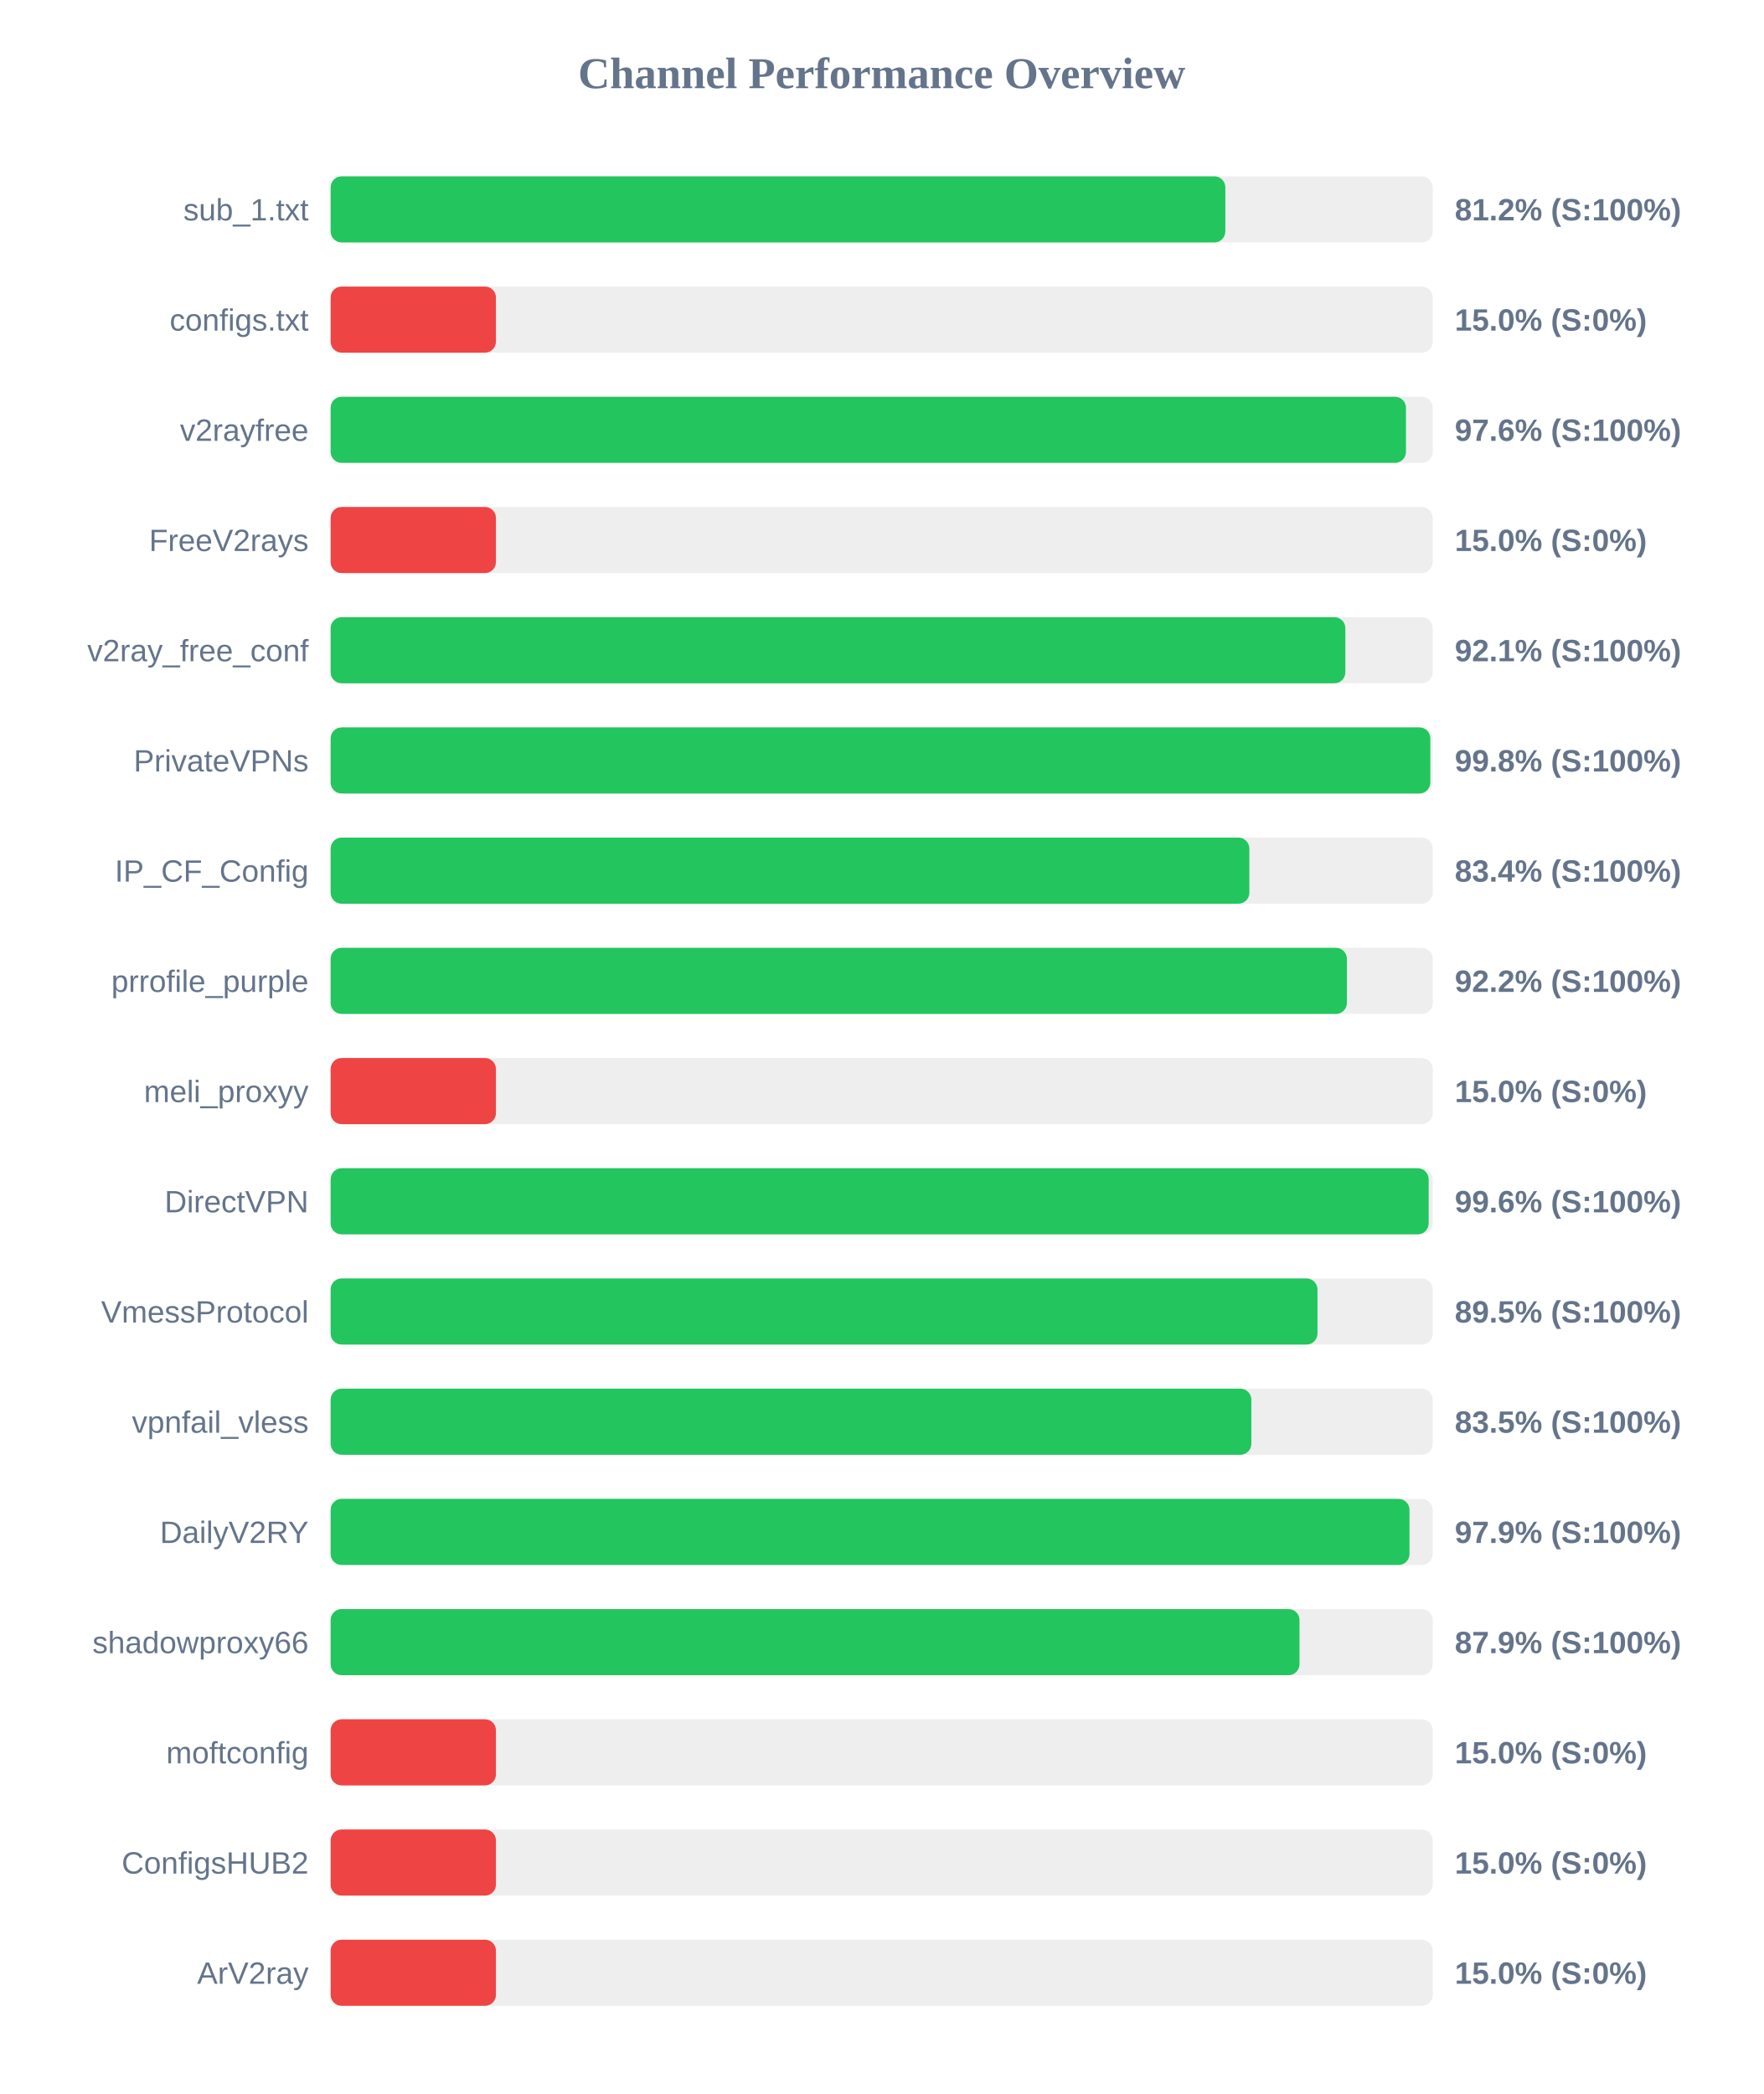
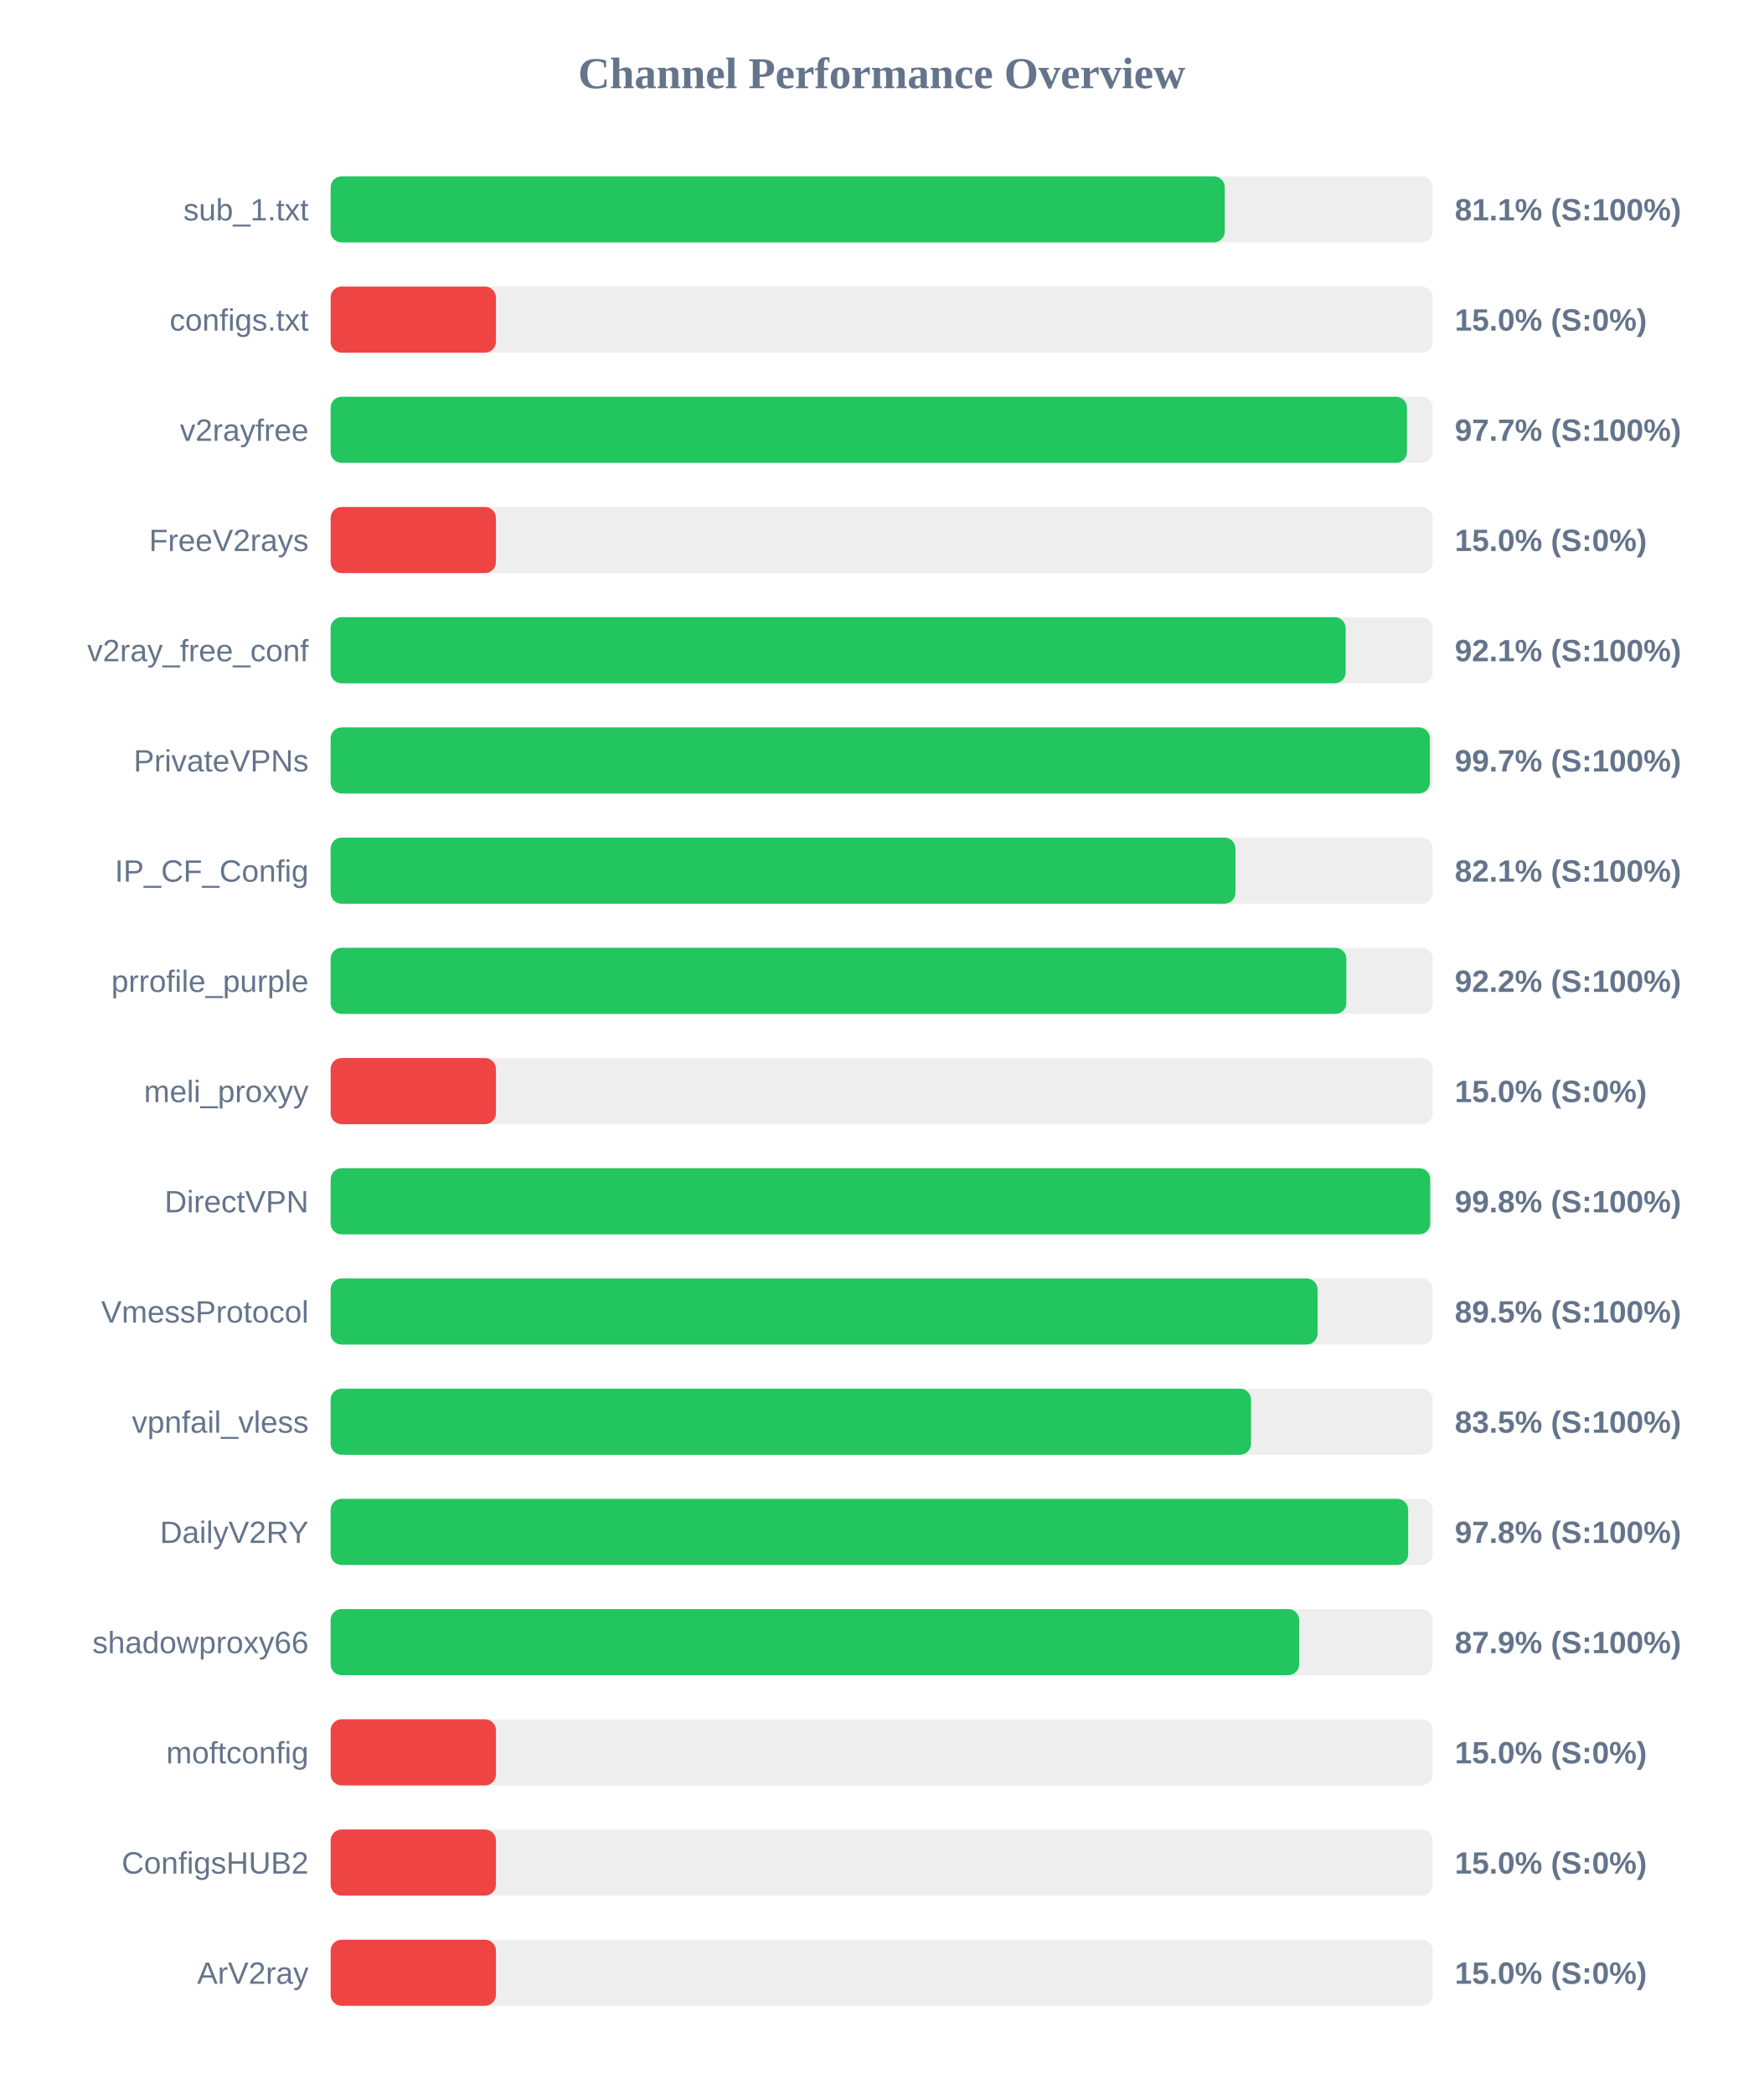
<svg xmlns="http://www.w3.org/2000/svg" width="800" height="950" version="1.1">
  <style>
        .row { font: 14px Arial; fill: #64748b; }
        .score { font: bold 14px Arial; fill: #64748b; }
    </style>
  <text x="400" y="40" text-anchor="middle" font-size="20px" font-weight="bold" fill="#64748b">Channel Performance Overview</text>
  <rect x="150" y="80" width="500" height="30" fill="#eee" rx="5" />
-   <rect x="150" y="80" width="405.9" height="30" fill="#22c55e" rx="5" />
+   <rect x="150" y="80" width="405.65" height="30" fill="#22c55e" rx="5" />
  <text x="140" y="100" text-anchor="end" class="row">sub_1.txt</text>
-   <text x="660" y="100" text-anchor="start" class="score">81.2% (S:100%)</text>
+   <text x="660" y="100" text-anchor="start" class="score">81.1% (S:100%)</text>
  <rect x="150" y="130" width="500" height="30" fill="#eee" rx="5" />
  <rect x="150" y="130" width="75.0" height="30" fill="#ef4444" rx="5" />
  <text x="140" y="150" text-anchor="end" class="row">configs.txt</text>
  <text x="660" y="150" text-anchor="start" class="score">15.0% (S:0%)</text>
  <rect x="150" y="180" width="500" height="30" fill="#eee" rx="5" />
-   <rect x="150" y="180" width="487.85" height="30" fill="#22c55e" rx="5" />
+   <rect x="150" y="180" width="488.3" height="30" fill="#22c55e" rx="5" />
  <text x="140" y="200" text-anchor="end" class="row">v2rayfree</text>
-   <text x="660" y="200" text-anchor="start" class="score">97.6% (S:100%)</text>
+   <text x="660" y="200" text-anchor="start" class="score">97.7% (S:100%)</text>
  <rect x="150" y="230" width="500" height="30" fill="#eee" rx="5" />
  <rect x="150" y="230" width="75.0" height="30" fill="#ef4444" rx="5" />
  <text x="140" y="250" text-anchor="end" class="row">FreeV2rays</text>
  <text x="660" y="250" text-anchor="start" class="score">15.0% (S:0%)</text>
  <rect x="150" y="280" width="500" height="30" fill="#eee" rx="5" />
-   <rect x="150" y="280" width="460.35" height="30" fill="#22c55e" rx="5" />
+   <rect x="150" y="280" width="460.5" height="30" fill="#22c55e" rx="5" />
  <text x="140" y="300" text-anchor="end" class="row">v2ray_free_conf</text>
  <text x="660" y="300" text-anchor="start" class="score">92.1% (S:100%)</text>
  <rect x="150" y="330" width="500" height="30" fill="#eee" rx="5" />
-   <rect x="150" y="330" width="498.9" height="30" fill="#22c55e" rx="5" />
+   <rect x="150" y="330" width="498.7" height="30" fill="#22c55e" rx="5" />
  <text x="140" y="350" text-anchor="end" class="row">PrivateVPNs</text>
-   <text x="660" y="350" text-anchor="start" class="score">99.8% (S:100%)</text>
+   <text x="660" y="350" text-anchor="start" class="score">99.7% (S:100%)</text>
  <rect x="150" y="380" width="500" height="30" fill="#eee" rx="5" />
-   <rect x="150" y="380" width="416.8" height="30" fill="#22c55e" rx="5" />
+   <rect x="150" y="380" width="410.5" height="30" fill="#22c55e" rx="5" />
  <text x="140" y="400" text-anchor="end" class="row">IP_CF_Config</text>
-   <text x="660" y="400" text-anchor="start" class="score">83.4% (S:100%)</text>
+   <text x="660" y="400" text-anchor="start" class="score">82.1% (S:100%)</text>
  <rect x="150" y="430" width="500" height="30" fill="#eee" rx="5" />
-   <rect x="150" y="430" width="461.05" height="30" fill="#22c55e" rx="5" />
+   <rect x="150" y="430" width="460.8" height="30" fill="#22c55e" rx="5" />
  <text x="140" y="450" text-anchor="end" class="row">prrofile_purple</text>
  <text x="660" y="450" text-anchor="start" class="score">92.2% (S:100%)</text>
  <rect x="150" y="480" width="500" height="30" fill="#eee" rx="5" />
  <rect x="150" y="480" width="75.0" height="30" fill="#ef4444" rx="5" />
  <text x="140" y="500" text-anchor="end" class="row">meli_proxyy</text>
  <text x="660" y="500" text-anchor="start" class="score">15.0% (S:0%)</text>
  <rect x="150" y="530" width="500" height="30" fill="#eee" rx="5" />
-   <rect x="150" y="530" width="498.15" height="30" fill="#22c55e" rx="5" />
+   <rect x="150" y="530" width="498.85" height="30" fill="#22c55e" rx="5" />
  <text x="140" y="550" text-anchor="end" class="row">DirectVPN</text>
-   <text x="660" y="550" text-anchor="start" class="score">99.6% (S:100%)</text>
+   <text x="660" y="550" text-anchor="start" class="score">99.8% (S:100%)</text>
  <rect x="150" y="580" width="500" height="30" fill="#eee" rx="5" />
-   <rect x="150" y="580" width="447.7" height="30" fill="#22c55e" rx="5" />
+   <rect x="150" y="580" width="447.75" height="30" fill="#22c55e" rx="5" />
  <text x="140" y="600" text-anchor="end" class="row">VmessProtocol</text>
  <text x="660" y="600" text-anchor="start" class="score">89.5% (S:100%)</text>
  <rect x="150" y="630" width="500" height="30" fill="#eee" rx="5" />
-   <rect x="150" y="630" width="417.7" height="30" fill="#22c55e" rx="5" />
+   <rect x="150" y="630" width="417.55" height="30" fill="#22c55e" rx="5" />
  <text x="140" y="650" text-anchor="end" class="row">vpnfail_vless</text>
  <text x="660" y="650" text-anchor="start" class="score">83.5% (S:100%)</text>
  <rect x="150" y="680" width="500" height="30" fill="#eee" rx="5" />
-   <rect x="150" y="680" width="489.45" height="30" fill="#22c55e" rx="5" />
+   <rect x="150" y="680" width="488.85" height="30" fill="#22c55e" rx="5" />
  <text x="140" y="700" text-anchor="end" class="row">DailyV2RY</text>
-   <text x="660" y="700" text-anchor="start" class="score">97.9% (S:100%)</text>
+   <text x="660" y="700" text-anchor="start" class="score">97.8% (S:100%)</text>
  <rect x="150" y="730" width="500" height="30" fill="#eee" rx="5" />
-   <rect x="150" y="730" width="439.55" height="30" fill="#22c55e" rx="5" />
+   <rect x="150" y="730" width="439.4" height="30" fill="#22c55e" rx="5" />
  <text x="140" y="750" text-anchor="end" class="row">shadowproxy66</text>
  <text x="660" y="750" text-anchor="start" class="score">87.9% (S:100%)</text>
  <rect x="150" y="780" width="500" height="30" fill="#eee" rx="5" />
  <rect x="150" y="780" width="75.0" height="30" fill="#ef4444" rx="5" />
  <text x="140" y="800" text-anchor="end" class="row">moftconfig</text>
  <text x="660" y="800" text-anchor="start" class="score">15.0% (S:0%)</text>
  <rect x="150" y="830" width="500" height="30" fill="#eee" rx="5" />
  <rect x="150" y="830" width="75.0" height="30" fill="#ef4444" rx="5" />
  <text x="140" y="850" text-anchor="end" class="row">ConfigsHUB2</text>
  <text x="660" y="850" text-anchor="start" class="score">15.0% (S:0%)</text>
  <rect x="150" y="880" width="500" height="30" fill="#eee" rx="5" />
  <rect x="150" y="880" width="75.0" height="30" fill="#ef4444" rx="5" />
  <text x="140" y="900" text-anchor="end" class="row">ArV2ray</text>
  <text x="660" y="900" text-anchor="start" class="score">15.0% (S:0%)</text>
</svg>
